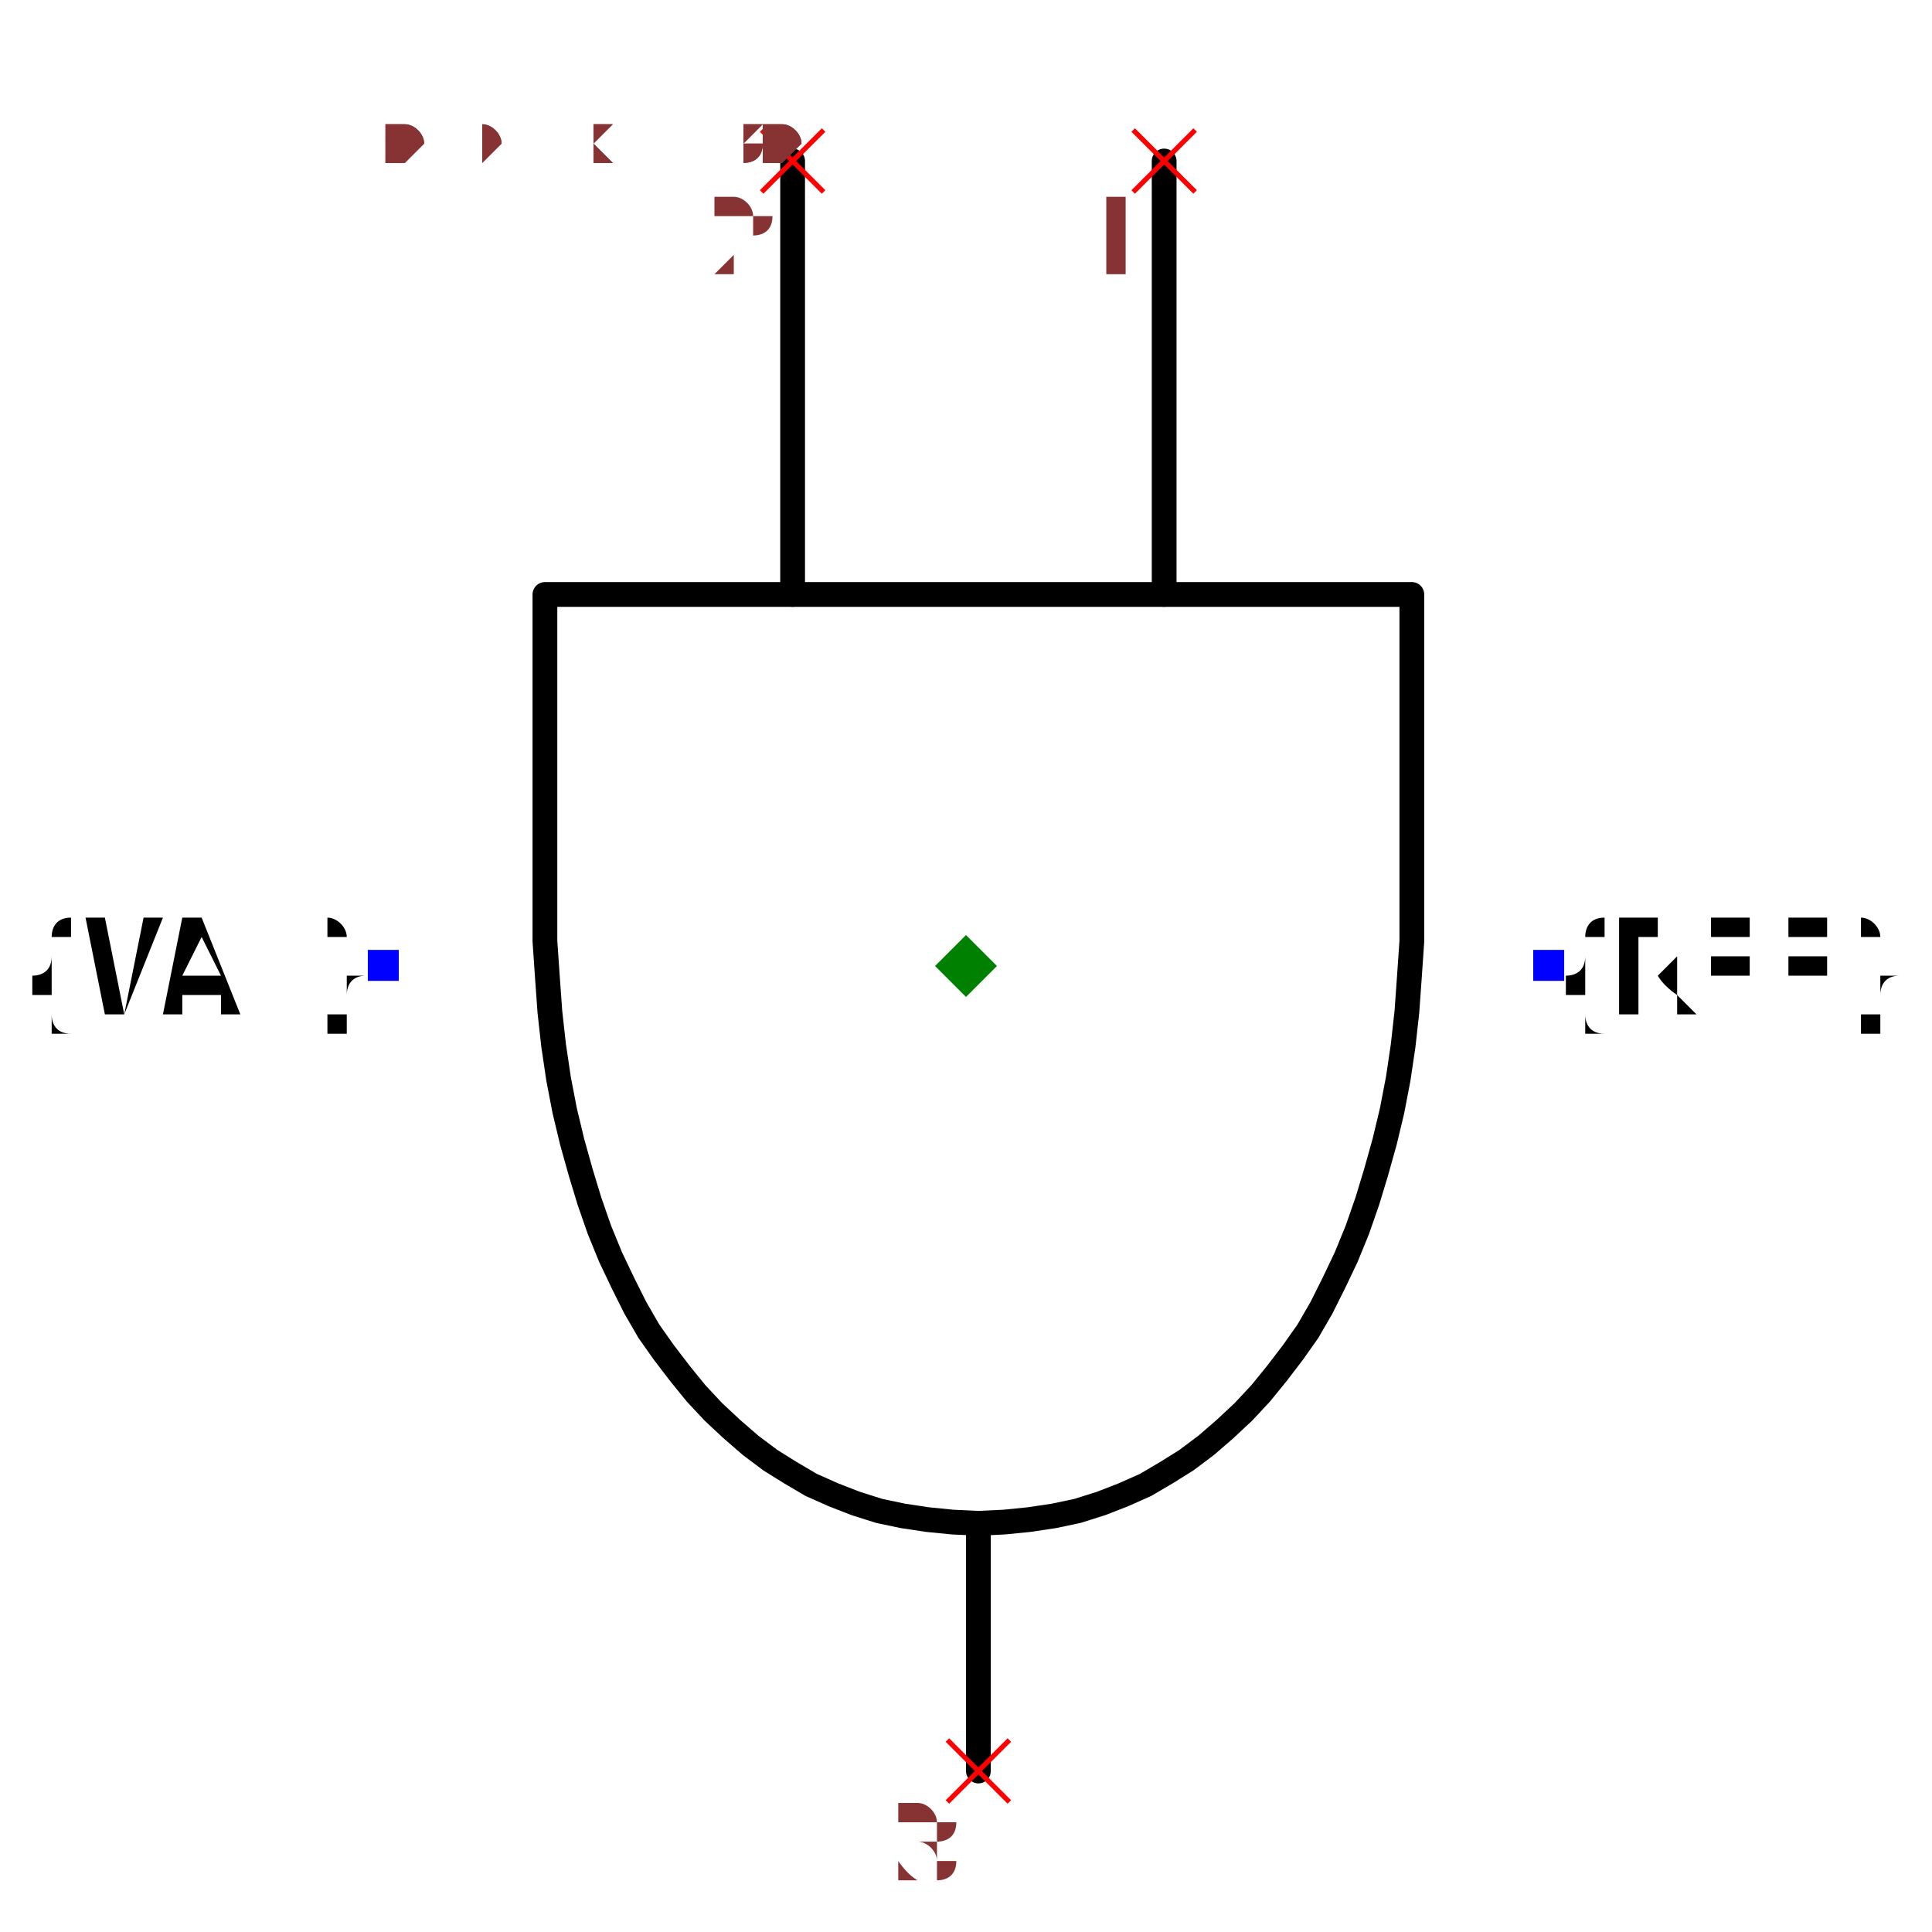
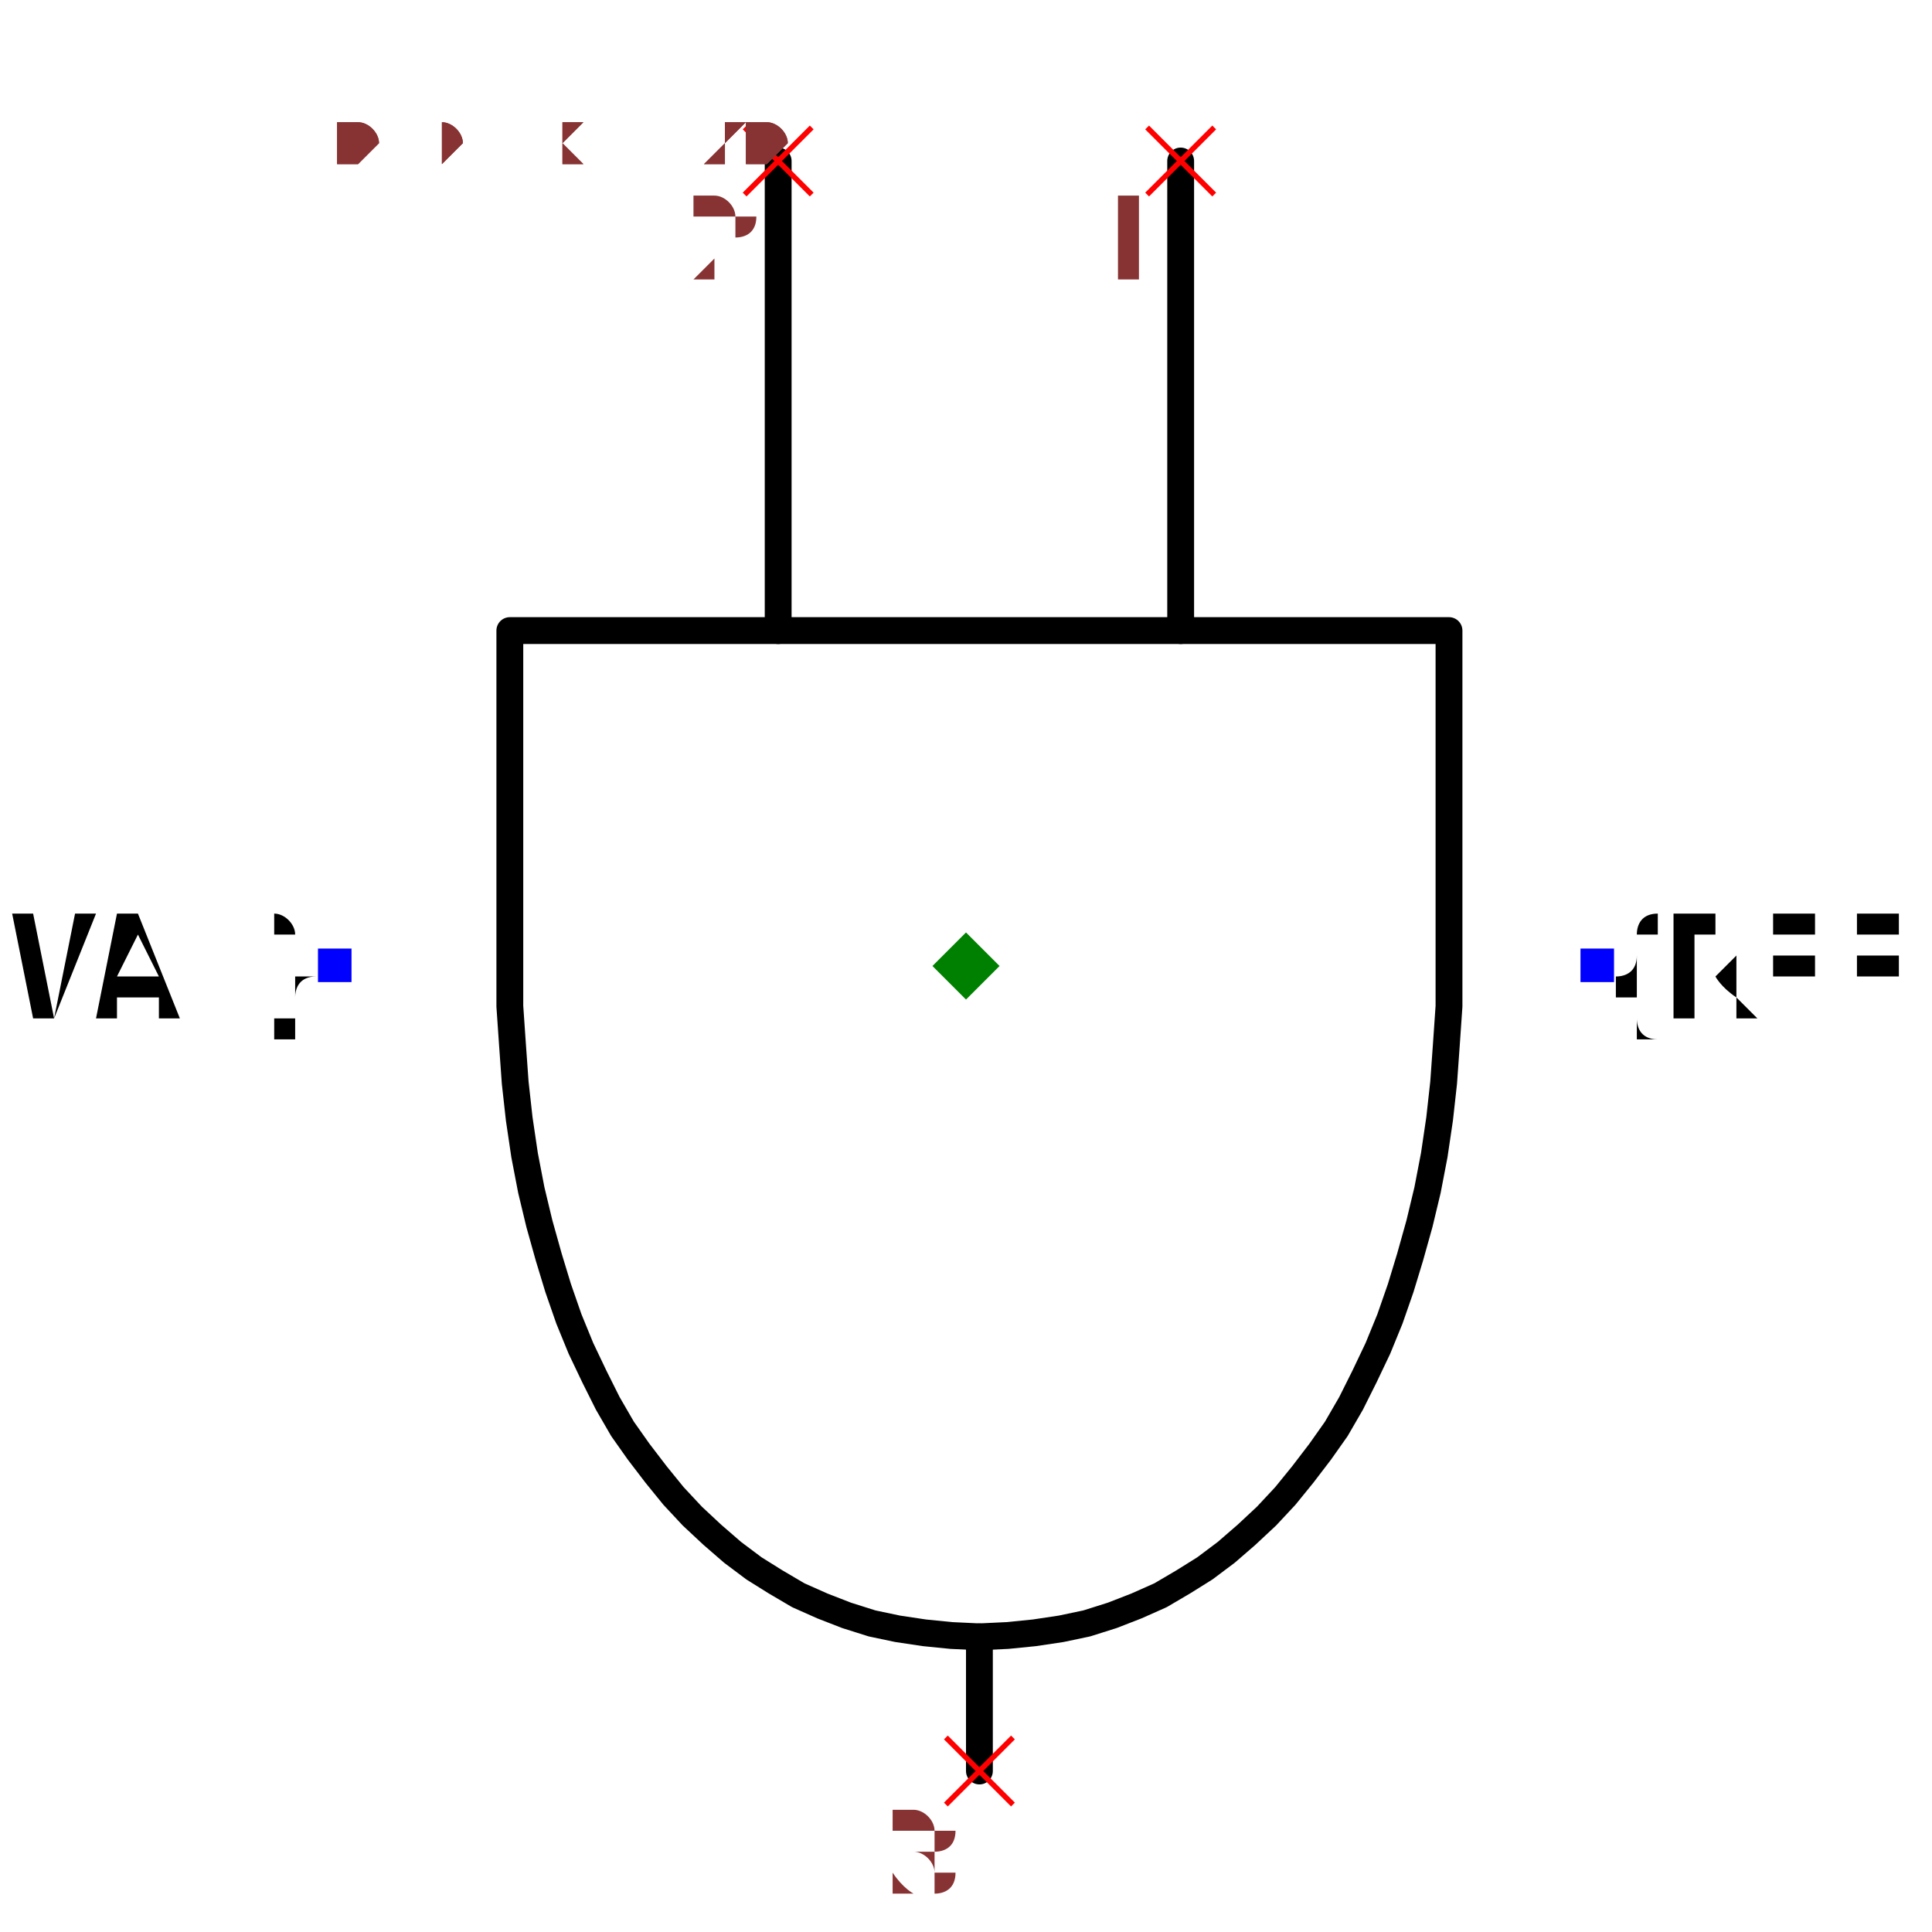
- <svg xmlns="http://www.w3.org/2000/svg" width="150" height="150" viewBox="-0.564 -0.78 1.128 1.56">
-   <path d="M0.16,-0.65 L0.16,-0.3" fill="none" stroke="black" stroke-width="0.02" stroke-linecap="round" stroke-linejoin="round" />
-   <path d="M-0.14,-0.65 L-0.14,-0.3" fill="none" stroke="black" stroke-width="0.02" stroke-linecap="round" stroke-linejoin="round" />
-   <path d="M0.36,-0.3 L0.36,-0.05 L0.36,-0.05 L0.36,-0.02 L0.358,0.009 L0.356,0.037 L0.353,0.064 L0.349,0.091 L0.344,0.117 L0.338,0.142 L0.331,0.167 L0.324,0.19 L0.316,0.213 L0.307,0.235 L0.297,0.256 L0.287,0.276 L0.276,0.295 L0.264,0.312 L0.251,0.329 L0.238,0.345 L0.224,0.36 L0.209,0.374 L0.194,0.387 L0.178,0.399 L0.162,0.409 L0.145,0.419 L0.127,0.427 L0.109,0.434 L0.09,0.44 L0.071,0.444 L0.051,0.447 L0.031,0.449 L0.01,0.45 L0.01,0.45 L0.01,0.45 L-0.011,0.449 L-0.031,0.447 L-0.051,0.444 L-0.07,0.44 L-0.089,0.434 L-0.107,0.427 L-0.125,0.419 L-0.142,0.409 L-0.158,0.399 L-0.174,0.387 L-0.189,0.374 L-0.204,0.36 L-0.218,0.345 L-0.231,0.329 L-0.244,0.312 L-0.256,0.295 L-0.267,0.276 L-0.277,0.256 L-0.287,0.235 L-0.296,0.213 L-0.304,0.19 L-0.311,0.167 L-0.318,0.142 L-0.324,0.117 L-0.329,0.091 L-0.333,0.064 L-0.336,0.037 L-0.338,0.009 L-0.34,-0.02 L-0.34,-0.05 L-0.34,-0.05 L-0.34,-0.3 L0.36,-0.3" fill="none" stroke="black" stroke-width="0.02" stroke-linecap="round" stroke-linejoin="round" />
-   <path d="M0.01,0.45 L0.01,0.65" fill="none" stroke="black" stroke-width="0.02" stroke-linecap="round" stroke-linejoin="round" />
+ <svg xmlns="http://www.w3.org/2000/svg" width="150" height="150" viewBox="-0.564 -0.72 1.128 1.44">
+   <path d="M0.16,-0.6 L0.16,-0.25" fill="none" stroke="black" stroke-width="0.02" stroke-linecap="round" stroke-linejoin="round" />
+   <path d="M-0.14,-0.6 L-0.14,-0.25" fill="none" stroke="black" stroke-width="0.02" stroke-linecap="round" stroke-linejoin="round" />
+   <path d="M0.36,-0.25 L0.36,-1.8857709607842584e-16 L0.36,-1.8857709607842584e-16 L0.36,0.03 L0.358,0.059 L0.356,0.087 L0.353,0.114 L0.349,0.141 L0.344,0.167 L0.338,0.192 L0.331,0.217 L0.324,0.24 L0.316,0.263 L0.307,0.285 L0.297,0.306 L0.287,0.326 L0.276,0.345 L0.264,0.362 L0.251,0.379 L0.238,0.395 L0.224,0.41 L0.209,0.424 L0.194,0.437 L0.178,0.449 L0.162,0.459 L0.145,0.469 L0.127,0.477 L0.109,0.484 L0.09,0.49 L0.071,0.494 L0.051,0.497 L0.031,0.499 L0.01,0.5 L0.01,0.5 L0.01,0.5 L-0.011,0.499 L-0.031,0.497 L-0.051,0.494 L-0.07,0.49 L-0.089,0.484 L-0.107,0.477 L-0.125,0.469 L-0.142,0.459 L-0.158,0.449 L-0.174,0.437 L-0.189,0.424 L-0.204,0.41 L-0.218,0.395 L-0.231,0.379 L-0.244,0.362 L-0.256,0.345 L-0.267,0.326 L-0.277,0.306 L-0.287,0.285 L-0.296,0.263 L-0.304,0.24 L-0.311,0.217 L-0.318,0.192 L-0.324,0.167 L-0.329,0.141 L-0.333,0.114 L-0.336,0.087 L-0.338,0.059 L-0.34,0.03 L-0.34,-4.5794385892004395e-17 L-0.34,-1.457144581082685e-16 L-0.34,-0.25 L0.36,-0.25" fill="none" stroke="black" stroke-width="0.02" stroke-linecap="round" stroke-linejoin="round" />
+   <path d="M0.01,0.5 L0.01,0.6" fill="none" stroke="black" stroke-width="0.02" stroke-linecap="round" stroke-linejoin="round" />
  <text x="0.47" y="-1.953126534737363e-16" dx="0" dy="0.038" text-anchor="start" style="font: 0.1px monospace; fill: black">{REF}</text>
  <rect x="0.458" y="-0.013" width="0.025" height="0.025" fill="blue" />
  <text x="-0.47" y="-1.3775425391381068e-16" dx="0" dy="0.038" text-anchor="end" style="font: 0.1px monospace; fill: black">{VAL}</text>
  <rect x="-0.483" y="-0.013" width="0.025" height="0.025" fill="blue" />
-   <line x1="-0.165" y1="-0.675" x2="-0.115" y2="-0.625" stroke="red" stroke-width="0.004" />
-   <line x1="-0.165" y1="-0.625" x2="-0.115" y2="-0.675" stroke="red" stroke-width="0.004" />
-   <text x="-0.18" y="-0.56" text-anchor="middle" style="font: 0.08px monospace; fill: #833;">2</text>
-   <line x1="0.135" y1="-0.675" x2="0.185" y2="-0.625" stroke="red" stroke-width="0.004" />
-   <line x1="0.135" y1="-0.625" x2="0.185" y2="-0.675" stroke="red" stroke-width="0.004" />
-   <text x="0.12" y="-0.56" text-anchor="middle" style="font: 0.08px monospace; fill: #833;">1</text>
-   <line x1="-0.015" y1="0.625" x2="0.035" y2="0.675" stroke="red" stroke-width="0.004" />
-   <line x1="-0.015" y1="0.675" x2="0.035" y2="0.625" stroke="red" stroke-width="0.004" />
-   <text x="-0.03" y="0.74" text-anchor="middle" style="font: 0.08px monospace; fill: #833;">3</text>
+   <line x1="-0.165" y1="-0.625" x2="-0.115" y2="-0.575" stroke="red" stroke-width="0.004" />
+   <line x1="-0.165" y1="-0.575" x2="-0.115" y2="-0.625" stroke="red" stroke-width="0.004" />
+   <text x="-0.18" y="-0.51" text-anchor="middle" style="font: 0.08px monospace; fill: #833;">2</text>
+   <line x1="0.135" y1="-0.625" x2="0.185" y2="-0.575" stroke="red" stroke-width="0.004" />
+   <line x1="0.135" y1="-0.575" x2="0.185" y2="-0.625" stroke="red" stroke-width="0.004" />
+   <text x="0.12" y="-0.51" text-anchor="middle" style="font: 0.08px monospace; fill: #833;">1</text>
+   <line x1="-0.015" y1="0.575" x2="0.035" y2="0.625" stroke="red" stroke-width="0.004" />
+   <line x1="-0.015" y1="0.625" x2="0.035" y2="0.575" stroke="red" stroke-width="0.004" />
+   <text x="-0.03" y="0.69" text-anchor="middle" style="font: 0.08px monospace; fill: #833;">3</text>
  <path d="M 5.551115123125783e-17 -0.025 L 0.025 -1.1102230246251565e-16 L 5.551115123125783e-17 0.025 L -0.025 -1.1102230246251565e-16 Z" fill="green" />
-   <text x="-0.47" y="-0.65" style="font: 0.05px monospace; fill: #833;">0.94 x 1.30</text>
-   <text x="-0.47" y="-0.7" dy="-0.15" style="font: 0.05px monospace; fill: #833;">2 [in2, input2, b]</text>
-   <text x="-0.47" y="-0.75" dy="-0.15" style="font: 0.05px monospace; fill: #833;">1 [in1, input1, a]</text>
-   <text x="-0.47" y="-0.8" dy="-0.15" style="font: 0.05px monospace; fill: #833;">3 [out, output, y]</text>
-   <text x="-0.47" y="-0.65" style="font: 0.05px monospace; fill: #833;">0.94 x 1.30</text>
-   <text x="-0.47" y="-0.7" dy="-0.15" style="font: 0.05px monospace; fill: #833;">2 [in2, input2, b]</text>
-   <text x="-0.47" y="-0.75" dy="-0.15" style="font: 0.05px monospace; fill: #833;">1 [in1, input1, a]</text>
-   <text x="-0.47" y="-0.8" dy="-0.15" style="font: 0.05px monospace; fill: #833;">3 [out, output, y]</text>
+   <text x="-0.47" y="-0.6" style="font: 0.05px monospace; fill: #833;">0.94 x 1.20</text>
+   <text x="-0.47" y="-0.65" dy="-0.15" style="font: 0.05px monospace; fill: #833;">2 [in2, input2, b]</text>
+   <text x="-0.47" y="-0.7" dy="-0.15" style="font: 0.05px monospace; fill: #833;">1 [in1, input1, a]</text>
+   <text x="-0.47" y="-0.75" dy="-0.15" style="font: 0.05px monospace; fill: #833;">3 [out, output, y]</text>
+   <text x="-0.47" y="-0.6" style="font: 0.05px monospace; fill: #833;">0.94 x 1.20</text>
+   <text x="-0.47" y="-0.65" dy="-0.15" style="font: 0.05px monospace; fill: #833;">2 [in2, input2, b]</text>
+   <text x="-0.47" y="-0.7" dy="-0.15" style="font: 0.05px monospace; fill: #833;">1 [in1, input1, a]</text>
+   <text x="-0.47" y="-0.75" dy="-0.15" style="font: 0.05px monospace; fill: #833;">3 [out, output, y]</text>
</svg>
